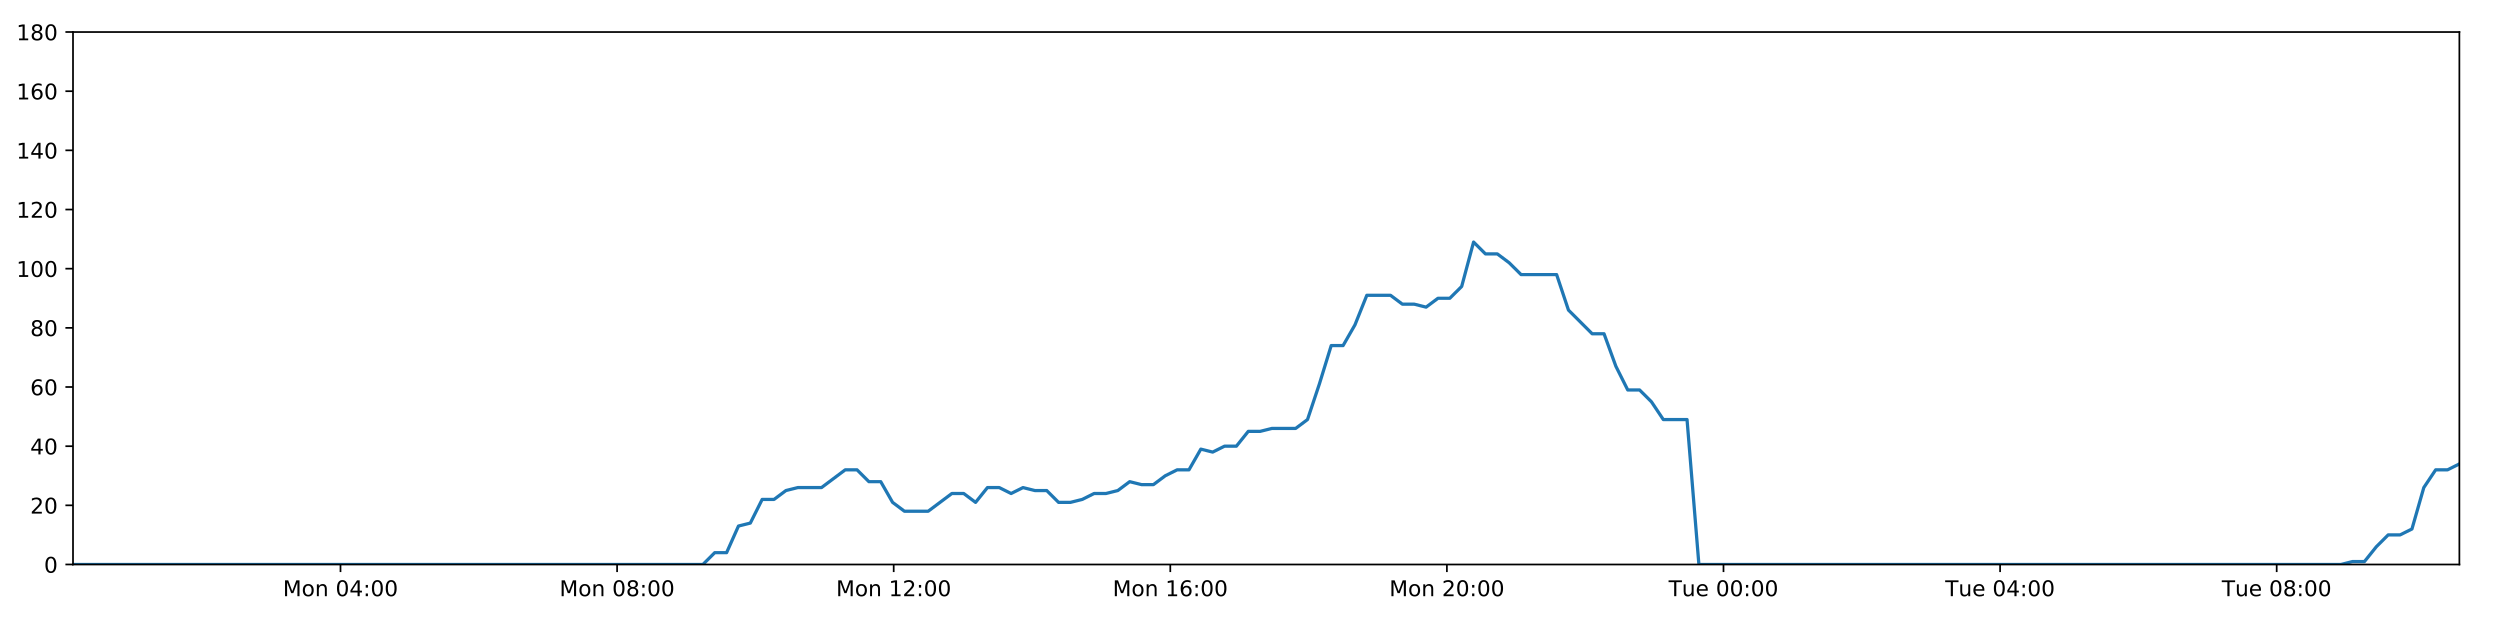
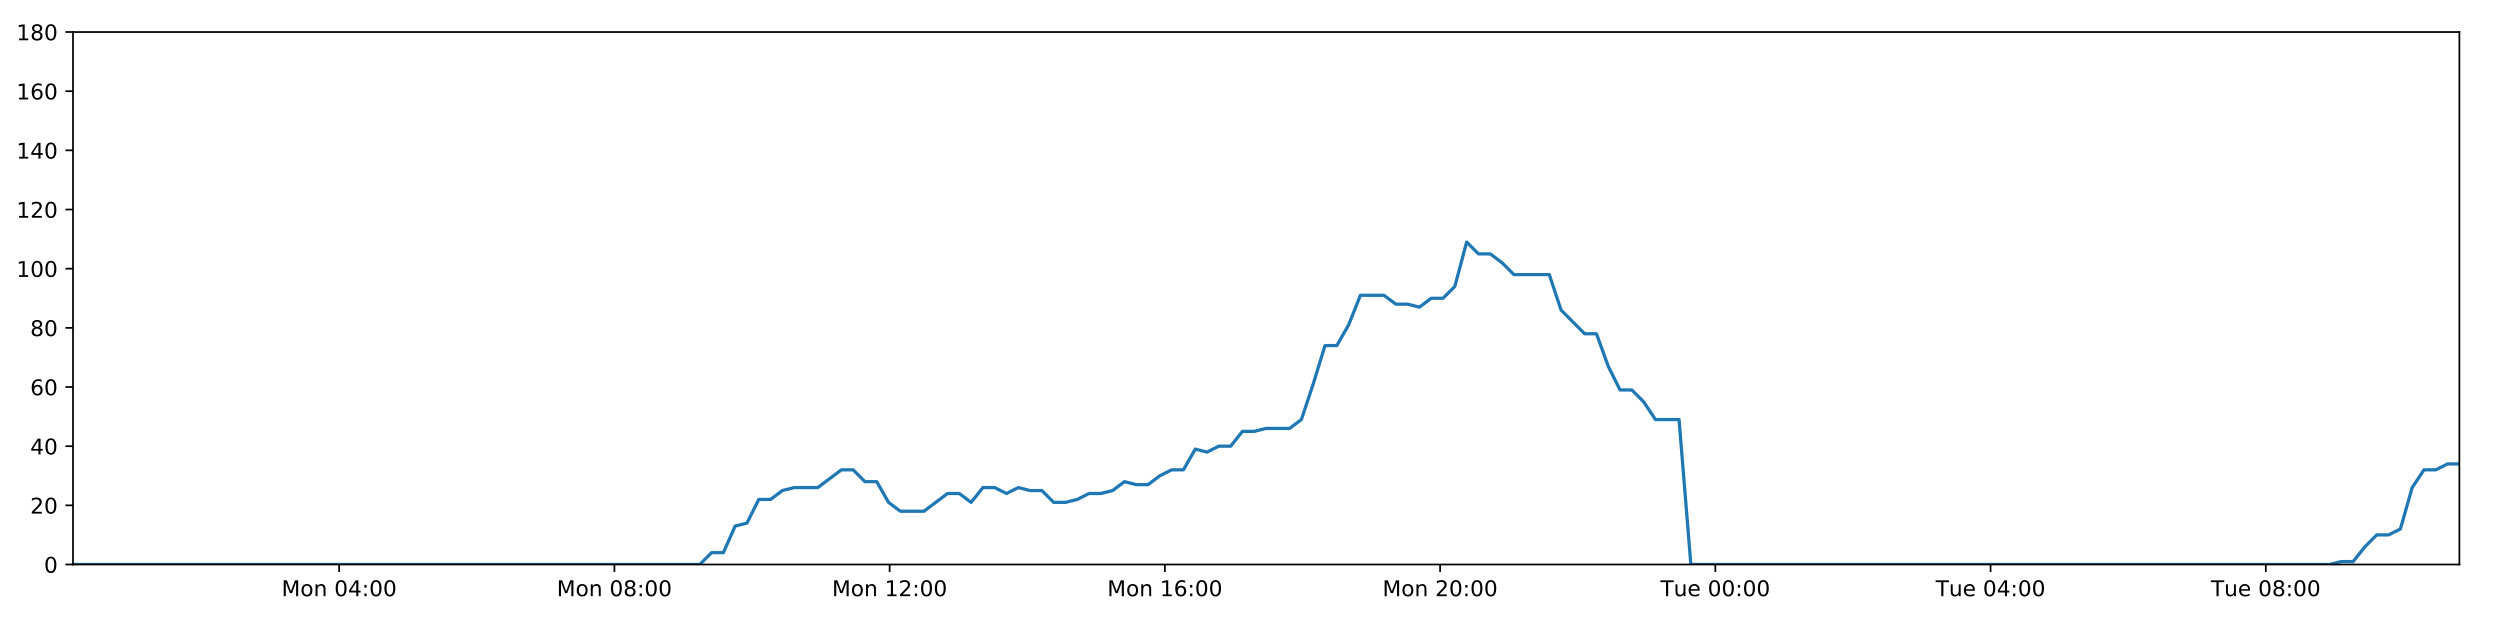
<svg xmlns="http://www.w3.org/2000/svg" xmlns:xlink="http://www.w3.org/1999/xlink" height="288pt" version="1.1" viewBox="0 0 1152 288" width="1152pt">
  <defs>
    <style type="text/css">
*{stroke-linecap:butt;stroke-linejoin:round;}
  </style>
  </defs>
  <g id="figure_1">
    <g id="patch_1">
      <path d="M 0 288  L 1152 288  L 1152 0  L 0 0  z " style="fill:#ffffff;" />
    </g>
    <g id="axes_1">
      <g id="patch_2">
        <path d="M 33.64 260.12  L 1133.28 260.12  L 1133.28 14.76  L 33.64 14.76  z " style="fill:#ffffff;" />
      </g>
      <g id="matplotlib.axis_1">
        <g id="xtick_1">
          <g id="line2d_1">
            <defs>
-               <path d="M 0 0  L 0 3.5  " id="mc2186fbef8" style="stroke:#000000;stroke-width:0.8;" />
-             </defs>
-             <g>
-               <use style="stroke:#000000;stroke-width:0.8;" x="156.9" xlink:href="#mc2186fbef8" y="260.12" />
+               <path d="M 0 0  L 0 3.5  " id="m62f8e9e1fc" style="stroke:#000000;stroke-width:0.8;" />
+             </defs>
+             <g>
+               <use style="stroke:#000000;stroke-width:0.8;" x="156.291" xlink:href="#m62f8e9e1fc" y="260.12" />
            </g>
          </g>
          <g id="text_1">
            <defs>
              <path d="M 9.812 72.906  L 24.516 72.906  L 43.109 23.297  L 61.812 72.906  L 76.516 72.906  L 76.516 0  L 66.891 0  L 66.891 64.016  L 48.094 14.016  L 38.188 14.016  L 19.391 64.016  L 19.391 0  L 9.812 0  z " id="DejaVuSans-77" />
              <path d="M 30.609 48.391  Q 23.391 48.391 19.188 42.75  Q 14.984 37.109 14.984 27.297  Q 14.984 17.484 19.156 11.844  Q 23.344 6.203 30.609 6.203  Q 37.797 6.203 41.984 11.859  Q 46.188 17.531 46.188 27.297  Q 46.188 37.016 41.984 42.703  Q 37.797 48.391 30.609 48.391  z M 30.609 56  Q 42.328 56 49.016 48.375  Q 55.719 40.766 55.719 27.297  Q 55.719 13.875 49.016 6.219  Q 42.328 -1.422 30.609 -1.422  Q 18.844 -1.422 12.172 6.219  Q 5.516 13.875 5.516 27.297  Q 5.516 40.766 12.172 48.375  Q 18.844 56 30.609 56  z " id="DejaVuSans-111" />
              <path d="M 54.891 33.016  L 54.891 0  L 45.906 0  L 45.906 32.719  Q 45.906 40.484 42.875 44.328  Q 39.844 48.188 33.797 48.188  Q 26.516 48.188 22.312 43.547  Q 18.109 38.922 18.109 30.906  L 18.109 0  L 9.078 0  L 9.078 54.688  L 18.109 54.688  L 18.109 46.188  Q 21.344 51.125 25.703 53.562  Q 30.078 56 35.797 56  Q 45.219 56 50.047 50.172  Q 54.891 44.344 54.891 33.016  z " id="DejaVuSans-110" />
              <path id="DejaVuSans-32" />
              <path d="M 31.781 66.406  Q 24.172 66.406 20.328 58.906  Q 16.5 51.422 16.5 36.375  Q 16.5 21.391 20.328 13.891  Q 24.172 6.391 31.781 6.391  Q 39.453 6.391 43.281 13.891  Q 47.125 21.391 47.125 36.375  Q 47.125 51.422 43.281 58.906  Q 39.453 66.406 31.781 66.406  z M 31.781 74.219  Q 44.047 74.219 50.516 64.516  Q 56.984 54.828 56.984 36.375  Q 56.984 17.969 50.516 8.266  Q 44.047 -1.422 31.781 -1.422  Q 19.531 -1.422 13.062 8.266  Q 6.594 17.969 6.594 36.375  Q 6.594 54.828 13.062 64.516  Q 19.531 74.219 31.781 74.219  z " id="DejaVuSans-48" />
              <path d="M 37.797 64.312  L 12.891 25.391  L 37.797 25.391  z M 35.203 72.906  L 47.609 72.906  L 47.609 25.391  L 58.016 25.391  L 58.016 17.188  L 47.609 17.188  L 47.609 0  L 37.797 0  L 37.797 17.188  L 4.891 17.188  L 4.891 26.703  z " id="DejaVuSans-52" />
              <path d="M 11.719 12.406  L 22.016 12.406  L 22.016 0  L 11.719 0  z M 11.719 51.703  L 22.016 51.703  L 22.016 39.312  L 11.719 39.312  z " id="DejaVuSans-58" />
            </defs>
-             <g transform="translate(130.3594 274.7184)scale(0.1 -0.1)">
+             <g transform="translate(129.7503 274.7184)scale(0.1 -0.1)">
              <use xlink:href="#DejaVuSans-77" />
              <use x="86.279" xlink:href="#DejaVuSans-111" />
              <use x="147.461" xlink:href="#DejaVuSans-110" />
              <use x="210.84" xlink:href="#DejaVuSans-32" />
              <use x="242.627" xlink:href="#DejaVuSans-48" />
              <use x="306.25" xlink:href="#DejaVuSans-52" />
              <use x="369.873" xlink:href="#DejaVuSans-58" />
              <use x="403.564" xlink:href="#DejaVuSans-48" />
              <use x="467.188" xlink:href="#DejaVuSans-48" />
            </g>
          </g>
        </g>
        <g id="xtick_2">
          <g id="line2d_2">
            <g>
-               <use style="stroke:#000000;stroke-width:0.8;" x="284.357" xlink:href="#mc2186fbef8" y="260.12" />
+               <use style="stroke:#000000;stroke-width:0.8;" x="283.118" xlink:href="#m62f8e9e1fc" y="260.12" />
            </g>
          </g>
          <g id="text_2">
            <defs>
              <path d="M 31.781 34.625  Q 24.75 34.625 20.719 30.859  Q 16.703 27.094 16.703 20.516  Q 16.703 13.922 20.719 10.156  Q 24.75 6.391 31.781 6.391  Q 38.812 6.391 42.859 10.172  Q 46.922 13.969 46.922 20.516  Q 46.922 27.094 42.891 30.859  Q 38.875 34.625 31.781 34.625  z M 21.922 38.812  Q 15.578 40.375 12.031 44.719  Q 8.5 49.078 8.5 55.328  Q 8.5 64.062 14.719 69.141  Q 20.953 74.219 31.781 74.219  Q 42.672 74.219 48.875 69.141  Q 55.078 64.062 55.078 55.328  Q 55.078 49.078 51.531 44.719  Q 48 40.375 41.703 38.812  Q 48.828 37.156 52.797 32.312  Q 56.781 27.484 56.781 20.516  Q 56.781 9.906 50.312 4.234  Q 43.844 -1.422 31.781 -1.422  Q 19.734 -1.422 13.25 4.234  Q 6.781 9.906 6.781 20.516  Q 6.781 27.484 10.781 32.312  Q 14.797 37.156 21.922 38.812  z M 18.312 54.391  Q 18.312 48.734 21.844 45.562  Q 25.391 42.391 31.781 42.391  Q 38.141 42.391 41.719 45.562  Q 45.312 48.734 45.312 54.391  Q 45.312 60.062 41.719 63.234  Q 38.141 66.406 31.781 66.406  Q 25.391 66.406 21.844 63.234  Q 18.312 60.062 18.312 54.391  z " id="DejaVuSans-56" />
            </defs>
-             <g transform="translate(257.8165 274.7184)scale(0.1 -0.1)">
+             <g transform="translate(256.5776 274.7184)scale(0.1 -0.1)">
              <use xlink:href="#DejaVuSans-77" />
              <use x="86.279" xlink:href="#DejaVuSans-111" />
              <use x="147.461" xlink:href="#DejaVuSans-110" />
              <use x="210.84" xlink:href="#DejaVuSans-32" />
              <use x="242.627" xlink:href="#DejaVuSans-48" />
              <use x="306.25" xlink:href="#DejaVuSans-56" />
              <use x="369.873" xlink:href="#DejaVuSans-58" />
              <use x="403.564" xlink:href="#DejaVuSans-48" />
              <use x="467.188" xlink:href="#DejaVuSans-48" />
            </g>
          </g>
        </g>
        <g id="xtick_3">
          <g id="line2d_3">
            <g>
-               <use style="stroke:#000000;stroke-width:0.8;" x="411.814" xlink:href="#mc2186fbef8" y="260.12" />
+               <use style="stroke:#000000;stroke-width:0.8;" x="409.946" xlink:href="#m62f8e9e1fc" y="260.12" />
            </g>
          </g>
          <g id="text_3">
            <defs>
              <path d="M 12.406 8.297  L 28.516 8.297  L 28.516 63.922  L 10.984 60.406  L 10.984 69.391  L 28.422 72.906  L 38.281 72.906  L 38.281 8.297  L 54.391 8.297  L 54.391 0  L 12.406 0  z " id="DejaVuSans-49" />
              <path d="M 19.188 8.297  L 53.609 8.297  L 53.609 0  L 7.328 0  L 7.328 8.297  Q 12.938 14.109 22.625 23.891  Q 32.328 33.688 34.812 36.531  Q 39.547 41.844 41.422 45.531  Q 43.312 49.219 43.312 52.781  Q 43.312 58.594 39.234 62.25  Q 35.156 65.922 28.609 65.922  Q 23.969 65.922 18.812 64.312  Q 13.672 62.703 7.812 59.422  L 7.812 69.391  Q 13.766 71.781 18.938 73  Q 24.125 74.219 28.422 74.219  Q 39.75 74.219 46.484 68.547  Q 53.219 62.891 53.219 53.422  Q 53.219 48.922 51.531 44.891  Q 49.859 40.875 45.406 35.406  Q 44.188 33.984 37.641 27.219  Q 31.109 20.453 19.188 8.297  z " id="DejaVuSans-50" />
            </defs>
-             <g transform="translate(385.2737 274.7184)scale(0.1 -0.1)">
+             <g transform="translate(383.4049 274.7184)scale(0.1 -0.1)">
              <use xlink:href="#DejaVuSans-77" />
              <use x="86.279" xlink:href="#DejaVuSans-111" />
              <use x="147.461" xlink:href="#DejaVuSans-110" />
              <use x="210.84" xlink:href="#DejaVuSans-32" />
              <use x="242.627" xlink:href="#DejaVuSans-49" />
              <use x="306.25" xlink:href="#DejaVuSans-50" />
              <use x="369.873" xlink:href="#DejaVuSans-58" />
              <use x="403.564" xlink:href="#DejaVuSans-48" />
              <use x="467.188" xlink:href="#DejaVuSans-48" />
            </g>
          </g>
        </g>
        <g id="xtick_4">
          <g id="line2d_4">
            <g>
-               <use style="stroke:#000000;stroke-width:0.8;" x="539.271" xlink:href="#mc2186fbef8" y="260.12" />
+               <use style="stroke:#000000;stroke-width:0.8;" x="536.773" xlink:href="#m62f8e9e1fc" y="260.12" />
            </g>
          </g>
          <g id="text_4">
            <defs>
              <path d="M 33.016 40.375  Q 26.375 40.375 22.484 35.828  Q 18.609 31.297 18.609 23.391  Q 18.609 15.531 22.484 10.953  Q 26.375 6.391 33.016 6.391  Q 39.656 6.391 43.531 10.953  Q 47.406 15.531 47.406 23.391  Q 47.406 31.297 43.531 35.828  Q 39.656 40.375 33.016 40.375  z M 52.594 71.297  L 52.594 62.312  Q 48.875 64.062 45.094 64.984  Q 41.312 65.922 37.594 65.922  Q 27.828 65.922 22.672 59.328  Q 17.531 52.734 16.797 39.406  Q 19.672 43.656 24.016 45.922  Q 28.375 48.188 33.594 48.188  Q 44.578 48.188 50.953 41.516  Q 57.328 34.859 57.328 23.391  Q 57.328 12.156 50.688 5.359  Q 44.047 -1.422 33.016 -1.422  Q 20.359 -1.422 13.672 8.266  Q 6.984 17.969 6.984 36.375  Q 6.984 53.656 15.188 63.938  Q 23.391 74.219 37.203 74.219  Q 40.922 74.219 44.703 73.484  Q 48.484 72.75 52.594 71.297  z " id="DejaVuSans-54" />
            </defs>
-             <g transform="translate(512.7309 274.7184)scale(0.1 -0.1)">
+             <g transform="translate(510.2323 274.7184)scale(0.1 -0.1)">
              <use xlink:href="#DejaVuSans-77" />
              <use x="86.279" xlink:href="#DejaVuSans-111" />
              <use x="147.461" xlink:href="#DejaVuSans-110" />
              <use x="210.84" xlink:href="#DejaVuSans-32" />
              <use x="242.627" xlink:href="#DejaVuSans-49" />
              <use x="306.25" xlink:href="#DejaVuSans-54" />
              <use x="369.873" xlink:href="#DejaVuSans-58" />
              <use x="403.564" xlink:href="#DejaVuSans-48" />
              <use x="467.188" xlink:href="#DejaVuSans-48" />
            </g>
          </g>
        </g>
        <g id="xtick_5">
          <g id="line2d_5">
            <g>
-               <use style="stroke:#000000;stroke-width:0.8;" x="666.729" xlink:href="#mc2186fbef8" y="260.12" />
+               <use style="stroke:#000000;stroke-width:0.8;" x="663.6" xlink:href="#m62f8e9e1fc" y="260.12" />
            </g>
          </g>
          <g id="text_5">
-             <g transform="translate(640.188 274.7184)scale(0.1 -0.1)">
+             <g transform="translate(637.0596 274.7184)scale(0.1 -0.1)">
              <use xlink:href="#DejaVuSans-77" />
              <use x="86.279" xlink:href="#DejaVuSans-111" />
              <use x="147.461" xlink:href="#DejaVuSans-110" />
              <use x="210.84" xlink:href="#DejaVuSans-32" />
              <use x="242.627" xlink:href="#DejaVuSans-50" />
              <use x="306.25" xlink:href="#DejaVuSans-48" />
              <use x="369.873" xlink:href="#DejaVuSans-58" />
              <use x="403.564" xlink:href="#DejaVuSans-48" />
              <use x="467.188" xlink:href="#DejaVuSans-48" />
            </g>
          </g>
        </g>
        <g id="xtick_6">
          <g id="line2d_6">
            <g>
-               <use style="stroke:#000000;stroke-width:0.8;" x="794.186" xlink:href="#mc2186fbef8" y="260.12" />
+               <use style="stroke:#000000;stroke-width:0.8;" x="790.428" xlink:href="#m62f8e9e1fc" y="260.12" />
            </g>
          </g>
          <g id="text_6">
            <defs>
              <path d="M -0.297 72.906  L 61.375 72.906  L 61.375 64.594  L 35.5 64.594  L 35.5 0  L 25.594 0  L 25.594 64.594  L -0.297 64.594  z " id="DejaVuSans-84" />
              <path d="M 8.5 21.578  L 8.5 54.688  L 17.484 54.688  L 17.484 21.922  Q 17.484 14.156 20.5 10.266  Q 23.531 6.391 29.594 6.391  Q 36.859 6.391 41.078 11.031  Q 45.312 15.672 45.312 23.688  L 45.312 54.688  L 54.297 54.688  L 54.297 0  L 45.312 0  L 45.312 8.406  Q 42.047 3.422 37.719 1  Q 33.406 -1.422 27.688 -1.422  Q 18.266 -1.422 13.375 4.438  Q 8.5 10.297 8.5 21.578  z M 31.109 56  z " id="DejaVuSans-117" />
              <path d="M 56.203 29.594  L 56.203 25.203  L 14.891 25.203  Q 15.484 15.922 20.484 11.062  Q 25.484 6.203 34.422 6.203  Q 39.594 6.203 44.453 7.469  Q 49.312 8.734 54.109 11.281  L 54.109 2.781  Q 49.266 0.734 44.188 -0.344  Q 39.109 -1.422 33.891 -1.422  Q 20.797 -1.422 13.156 6.188  Q 5.516 13.812 5.516 26.812  Q 5.516 40.234 12.766 48.109  Q 20.016 56 32.328 56  Q 43.359 56 49.781 48.891  Q 56.203 41.797 56.203 29.594  z M 47.219 32.234  Q 47.125 39.594 43.094 43.984  Q 39.062 48.391 32.422 48.391  Q 24.906 48.391 20.391 44.141  Q 15.875 39.891 15.188 32.172  z " id="DejaVuSans-101" />
            </defs>
-             <g transform="translate(768.8999 274.7184)scale(0.1 -0.1)">
+             <g transform="translate(765.1416 274.7184)scale(0.1 -0.1)">
              <use xlink:href="#DejaVuSans-84" />
              <use x="60.85" xlink:href="#DejaVuSans-117" />
              <use x="124.229" xlink:href="#DejaVuSans-101" />
              <use x="185.752" xlink:href="#DejaVuSans-32" />
              <use x="217.539" xlink:href="#DejaVuSans-48" />
              <use x="281.162" xlink:href="#DejaVuSans-48" />
              <use x="344.785" xlink:href="#DejaVuSans-58" />
              <use x="378.477" xlink:href="#DejaVuSans-48" />
              <use x="442.1" xlink:href="#DejaVuSans-48" />
            </g>
          </g>
        </g>
        <g id="xtick_7">
          <g id="line2d_7">
            <g>
-               <use style="stroke:#000000;stroke-width:0.8;" x="921.643" xlink:href="#mc2186fbef8" y="260.12" />
+               <use style="stroke:#000000;stroke-width:0.8;" x="917.255" xlink:href="#m62f8e9e1fc" y="260.12" />
            </g>
          </g>
          <g id="text_7">
-             <g transform="translate(896.3571 274.7184)scale(0.1 -0.1)">
+             <g transform="translate(891.9689 274.7184)scale(0.1 -0.1)">
              <use xlink:href="#DejaVuSans-84" />
              <use x="60.85" xlink:href="#DejaVuSans-117" />
              <use x="124.229" xlink:href="#DejaVuSans-101" />
              <use x="185.752" xlink:href="#DejaVuSans-32" />
              <use x="217.539" xlink:href="#DejaVuSans-48" />
              <use x="281.162" xlink:href="#DejaVuSans-52" />
              <use x="344.785" xlink:href="#DejaVuSans-58" />
              <use x="378.477" xlink:href="#DejaVuSans-48" />
              <use x="442.1" xlink:href="#DejaVuSans-48" />
            </g>
          </g>
        </g>
        <g id="xtick_8">
          <g id="line2d_8">
            <g>
-               <use style="stroke:#000000;stroke-width:0.8;" x="1049.1" xlink:href="#mc2186fbef8" y="260.12" />
+               <use style="stroke:#000000;stroke-width:0.8;" x="1044.082" xlink:href="#m62f8e9e1fc" y="260.12" />
            </g>
          </g>
          <g id="text_8">
-             <g transform="translate(1023.814 274.7184)scale(0.1 -0.1)">
+             <g transform="translate(1018.796 274.7184)scale(0.1 -0.1)">
              <use xlink:href="#DejaVuSans-84" />
              <use x="60.85" xlink:href="#DejaVuSans-117" />
              <use x="124.229" xlink:href="#DejaVuSans-101" />
              <use x="185.752" xlink:href="#DejaVuSans-32" />
              <use x="217.539" xlink:href="#DejaVuSans-48" />
              <use x="281.162" xlink:href="#DejaVuSans-56" />
              <use x="344.785" xlink:href="#DejaVuSans-58" />
              <use x="378.477" xlink:href="#DejaVuSans-48" />
              <use x="442.1" xlink:href="#DejaVuSans-48" />
            </g>
          </g>
        </g>
      </g>
      <g id="matplotlib.axis_2">
        <g id="ytick_1">
          <g id="line2d_9">
            <defs>
-               <path d="M 0 0  L -3.5 0  " id="m0648ee8fbd" style="stroke:#000000;stroke-width:0.8;" />
-             </defs>
-             <g>
-               <use style="stroke:#000000;stroke-width:0.8;" x="33.64" xlink:href="#m0648ee8fbd" y="260.12" />
+               <path d="M 0 0  L -3.5 0  " id="med3d018cfc" style="stroke:#000000;stroke-width:0.8;" />
+             </defs>
+             <g>
+               <use style="stroke:#000000;stroke-width:0.8;" x="33.64" xlink:href="#med3d018cfc" y="260.12" />
            </g>
          </g>
          <g id="text_9">
            <g transform="translate(20.2775 263.9192)scale(0.1 -0.1)">
              <use xlink:href="#DejaVuSans-48" />
            </g>
          </g>
        </g>
        <g id="ytick_2">
          <g id="line2d_10">
            <g>
-               <use style="stroke:#000000;stroke-width:0.8;" x="33.64" xlink:href="#m0648ee8fbd" y="232.858" />
+               <use style="stroke:#000000;stroke-width:0.8;" x="33.64" xlink:href="#med3d018cfc" y="232.858" />
            </g>
          </g>
          <g id="text_10">
            <g transform="translate(13.915 236.657)scale(0.1 -0.1)">
              <use xlink:href="#DejaVuSans-50" />
              <use x="63.623" xlink:href="#DejaVuSans-48" />
            </g>
          </g>
        </g>
        <g id="ytick_3">
          <g id="line2d_11">
            <g>
-               <use style="stroke:#000000;stroke-width:0.8;" x="33.64" xlink:href="#m0648ee8fbd" y="205.596" />
+               <use style="stroke:#000000;stroke-width:0.8;" x="33.64" xlink:href="#med3d018cfc" y="205.596" />
            </g>
          </g>
          <g id="text_11">
            <g transform="translate(13.915 209.3948)scale(0.1 -0.1)">
              <use xlink:href="#DejaVuSans-52" />
              <use x="63.623" xlink:href="#DejaVuSans-48" />
            </g>
          </g>
        </g>
        <g id="ytick_4">
          <g id="line2d_12">
            <g>
-               <use style="stroke:#000000;stroke-width:0.8;" x="33.64" xlink:href="#m0648ee8fbd" y="178.333" />
+               <use style="stroke:#000000;stroke-width:0.8;" x="33.64" xlink:href="#med3d018cfc" y="178.333" />
            </g>
          </g>
          <g id="text_12">
            <g transform="translate(13.915 182.1326)scale(0.1 -0.1)">
              <use xlink:href="#DejaVuSans-54" />
              <use x="63.623" xlink:href="#DejaVuSans-48" />
            </g>
          </g>
        </g>
        <g id="ytick_5">
          <g id="line2d_13">
            <g>
-               <use style="stroke:#000000;stroke-width:0.8;" x="33.64" xlink:href="#m0648ee8fbd" y="151.071" />
+               <use style="stroke:#000000;stroke-width:0.8;" x="33.64" xlink:href="#med3d018cfc" y="151.071" />
            </g>
          </g>
          <g id="text_13">
            <g transform="translate(13.915 154.8703)scale(0.1 -0.1)">
              <use xlink:href="#DejaVuSans-56" />
              <use x="63.623" xlink:href="#DejaVuSans-48" />
            </g>
          </g>
        </g>
        <g id="ytick_6">
          <g id="line2d_14">
            <g>
-               <use style="stroke:#000000;stroke-width:0.8;" x="33.64" xlink:href="#m0648ee8fbd" y="123.809" />
+               <use style="stroke:#000000;stroke-width:0.8;" x="33.64" xlink:href="#med3d018cfc" y="123.809" />
            </g>
          </g>
          <g id="text_14">
            <g transform="translate(7.5525 127.6081)scale(0.1 -0.1)">
              <use xlink:href="#DejaVuSans-49" />
              <use x="63.623" xlink:href="#DejaVuSans-48" />
              <use x="127.246" xlink:href="#DejaVuSans-48" />
            </g>
          </g>
        </g>
        <g id="ytick_7">
          <g id="line2d_15">
            <g>
-               <use style="stroke:#000000;stroke-width:0.8;" x="33.64" xlink:href="#m0648ee8fbd" y="96.547" />
+               <use style="stroke:#000000;stroke-width:0.8;" x="33.64" xlink:href="#med3d018cfc" y="96.547" />
            </g>
          </g>
          <g id="text_15">
            <g transform="translate(7.5525 100.3459)scale(0.1 -0.1)">
              <use xlink:href="#DejaVuSans-49" />
              <use x="63.623" xlink:href="#DejaVuSans-50" />
              <use x="127.246" xlink:href="#DejaVuSans-48" />
            </g>
          </g>
        </g>
        <g id="ytick_8">
          <g id="line2d_16">
            <g>
-               <use style="stroke:#000000;stroke-width:0.8;" x="33.64" xlink:href="#m0648ee8fbd" y="69.284" />
+               <use style="stroke:#000000;stroke-width:0.8;" x="33.64" xlink:href="#med3d018cfc" y="69.284" />
            </g>
          </g>
          <g id="text_16">
            <g transform="translate(7.5525 73.08366)scale(0.1 -0.1)">
              <use xlink:href="#DejaVuSans-49" />
              <use x="63.623" xlink:href="#DejaVuSans-52" />
              <use x="127.246" xlink:href="#DejaVuSans-48" />
            </g>
          </g>
        </g>
        <g id="ytick_9">
          <g id="line2d_17">
            <g>
-               <use style="stroke:#000000;stroke-width:0.8;" x="33.64" xlink:href="#m0648ee8fbd" y="42.022" />
+               <use style="stroke:#000000;stroke-width:0.8;" x="33.64" xlink:href="#med3d018cfc" y="42.022" />
            </g>
          </g>
          <g id="text_17">
            <g transform="translate(7.5525 45.82144)scale(0.1 -0.1)">
              <use xlink:href="#DejaVuSans-49" />
              <use x="63.623" xlink:href="#DejaVuSans-54" />
              <use x="127.246" xlink:href="#DejaVuSans-48" />
            </g>
          </g>
        </g>
        <g id="ytick_10">
          <g id="line2d_18">
            <g>
-               <use style="stroke:#000000;stroke-width:0.8;" x="33.64" xlink:href="#m0648ee8fbd" y="14.76" />
+               <use style="stroke:#000000;stroke-width:0.8;" x="33.64" xlink:href="#med3d018cfc" y="14.76" />
            </g>
          </g>
          <g id="text_18">
            <g transform="translate(7.5525 18.55922)scale(0.1 -0.1)">
              <use xlink:href="#DejaVuSans-49" />
              <use x="63.623" xlink:href="#DejaVuSans-56" />
              <use x="127.246" xlink:href="#DejaVuSans-48" />
            </g>
          </g>
        </g>
      </g>
      <g id="line2d_19">
-         <path clip-path="url(#pd22b486315)" d="M 33.64 260.12  L 323.89 260.12  L 329.354 254.668  L 334.816 254.668  L 340.289 242.4  L 345.748 241.036  L 351.208 230.132  L 356.683 230.132  L 362.163 226.042  L 367.626 224.679  L 378.549 224.679  L 389.467 216.5  L 394.927 216.5  L 400.386 221.953  L 405.848 221.953  L 411.305 231.495  L 416.771 235.584  L 427.693 235.584  L 438.625 227.405  L 444.083 227.405  L 449.544 231.495  L 455.007 224.679  L 460.465 224.679  L 465.922 227.405  L 471.404 224.679  L 476.867 226.042  L 482.33 226.042  L 487.79 231.495  L 493.252 231.495  L 498.709 230.132  L 504.165 227.405  L 509.625 227.405  L 515.092 226.042  L 520.559 221.953  L 526.025 223.316  L 531.496 223.316  L 536.959 219.227  L 542.421 216.5  L 547.88 216.5  L 553.341 206.959  L 558.804 208.322  L 564.266 205.596  L 569.731 205.596  L 575.192 198.78  L 580.652 198.78  L 586.113 197.417  L 597.04 197.417  L 602.499 193.328  L 607.96 176.97  L 613.42 159.25  L 618.887 159.25  L 624.361 149.708  L 629.827 136.077  L 640.757 136.077  L 646.221 140.166  L 651.682 140.166  L 657.148 141.529  L 662.613 137.44  L 668.075 137.44  L 673.545 131.988  L 679.026 111.541  L 684.49 116.993  L 689.961 116.993  L 695.427 121.083  L 700.904 126.535  L 717.289 126.535  L 722.749 142.892  L 733.667 153.797  L 739.138 153.797  L 744.598 168.792  L 750.063 179.696  L 755.523 179.696  L 760.987 185.149  L 766.45 193.328  L 777.384 193.328  L 782.848 260.12  L 1078.694 260.12  L 1084.068 258.757  L 1089.544 258.757  L 1095.004 251.941  L 1100.464 246.489  L 1105.939 246.489  L 1111.422 243.763  L 1116.887 224.679  L 1122.354 216.5  L 1127.816 216.5  L 1133.28 213.774  L 1133.28 213.774  " style="fill:none;stroke:#1f77b4;stroke-linecap:square;stroke-width:1.5;" />
+         <path clip-path="url(#p714d6b9676)" d="M 33.64 260.12  L 322.455 260.12  L 327.893 254.668  L 333.327 254.668  L 338.774 242.4  L 344.206 241.036  L 349.638 230.132  L 355.087 230.132  L 360.539 226.042  L 365.976 224.679  L 376.844 224.679  L 387.709 216.5  L 393.141 216.5  L 398.573 221.953  L 404.008 221.953  L 409.439 231.495  L 414.878 235.584  L 425.745 235.584  L 436.624 227.405  L 442.055 227.405  L 447.489 231.495  L 452.925 224.679  L 458.356 224.679  L 463.786 227.405  L 469.241 224.679  L 474.677 226.042  L 480.112 226.042  L 485.545 231.495  L 490.98 231.495  L 496.411 230.132  L 501.84 227.405  L 507.273 227.405  L 512.713 226.042  L 518.153 221.953  L 523.591 223.316  L 529.036 223.316  L 534.471 219.227  L 539.906 216.5  L 545.339 216.5  L 550.773 206.959  L 556.209 208.322  L 561.644 205.596  L 567.082 205.596  L 572.516 198.78  L 577.949 198.78  L 583.383 197.417  L 594.256 197.417  L 599.688 193.328  L 605.122 176.97  L 610.555 159.25  L 615.995 159.25  L 621.442 149.708  L 626.881 136.077  L 637.757 136.077  L 643.194 140.166  L 648.628 140.166  L 654.067 141.529  L 659.505 137.44  L 664.94 137.44  L 670.383 131.988  L 675.837 111.541  L 681.274 116.993  L 686.718 116.993  L 692.157 121.083  L 697.607 126.535  L 713.911 126.535  L 719.344 142.892  L 730.208 153.797  L 735.652 153.797  L 741.085 168.792  L 746.523 179.696  L 751.956 179.696  L 757.393 185.149  L 762.829 193.328  L 773.709 193.328  L 779.145 260.12  L 1073.53 260.12  L 1078.877 258.757  L 1084.326 258.757  L 1089.76 251.941  L 1095.193 246.489  L 1100.64 246.489  L 1106.097 243.763  L 1111.534 224.679  L 1116.974 216.5  L 1122.409 216.5  L 1127.846 213.774  L 1133.28 213.774  L 1133.28 213.774  " style="fill:none;stroke:#1f77b4;stroke-linecap:square;stroke-width:1.5;" />
      </g>
      <g id="patch_3">
        <path d="M 33.64 260.12  L 33.64 14.76  " style="fill:none;stroke:#000000;stroke-linecap:square;stroke-linejoin:miter;stroke-width:0.8;" />
      </g>
      <g id="patch_4">
        <path d="M 1133.28 260.12  L 1133.28 14.76  " style="fill:none;stroke:#000000;stroke-linecap:square;stroke-linejoin:miter;stroke-width:0.8;" />
      </g>
      <g id="patch_5">
        <path d="M 33.64 260.12  L 1133.28 260.12  " style="fill:none;stroke:#000000;stroke-linecap:square;stroke-linejoin:miter;stroke-width:0.8;" />
      </g>
      <g id="patch_6">
        <path d="M 33.64 14.76  L 1133.28 14.76  " style="fill:none;stroke:#000000;stroke-linecap:square;stroke-linejoin:miter;stroke-width:0.8;" />
      </g>
    </g>
  </g>
  <defs>
-     <clipPath id="pd22b486315">
+     <clipPath id="p714d6b9676">
      <rect height="245.36" width="1099.64" x="33.64" y="14.76" />
    </clipPath>
  </defs>
</svg>
